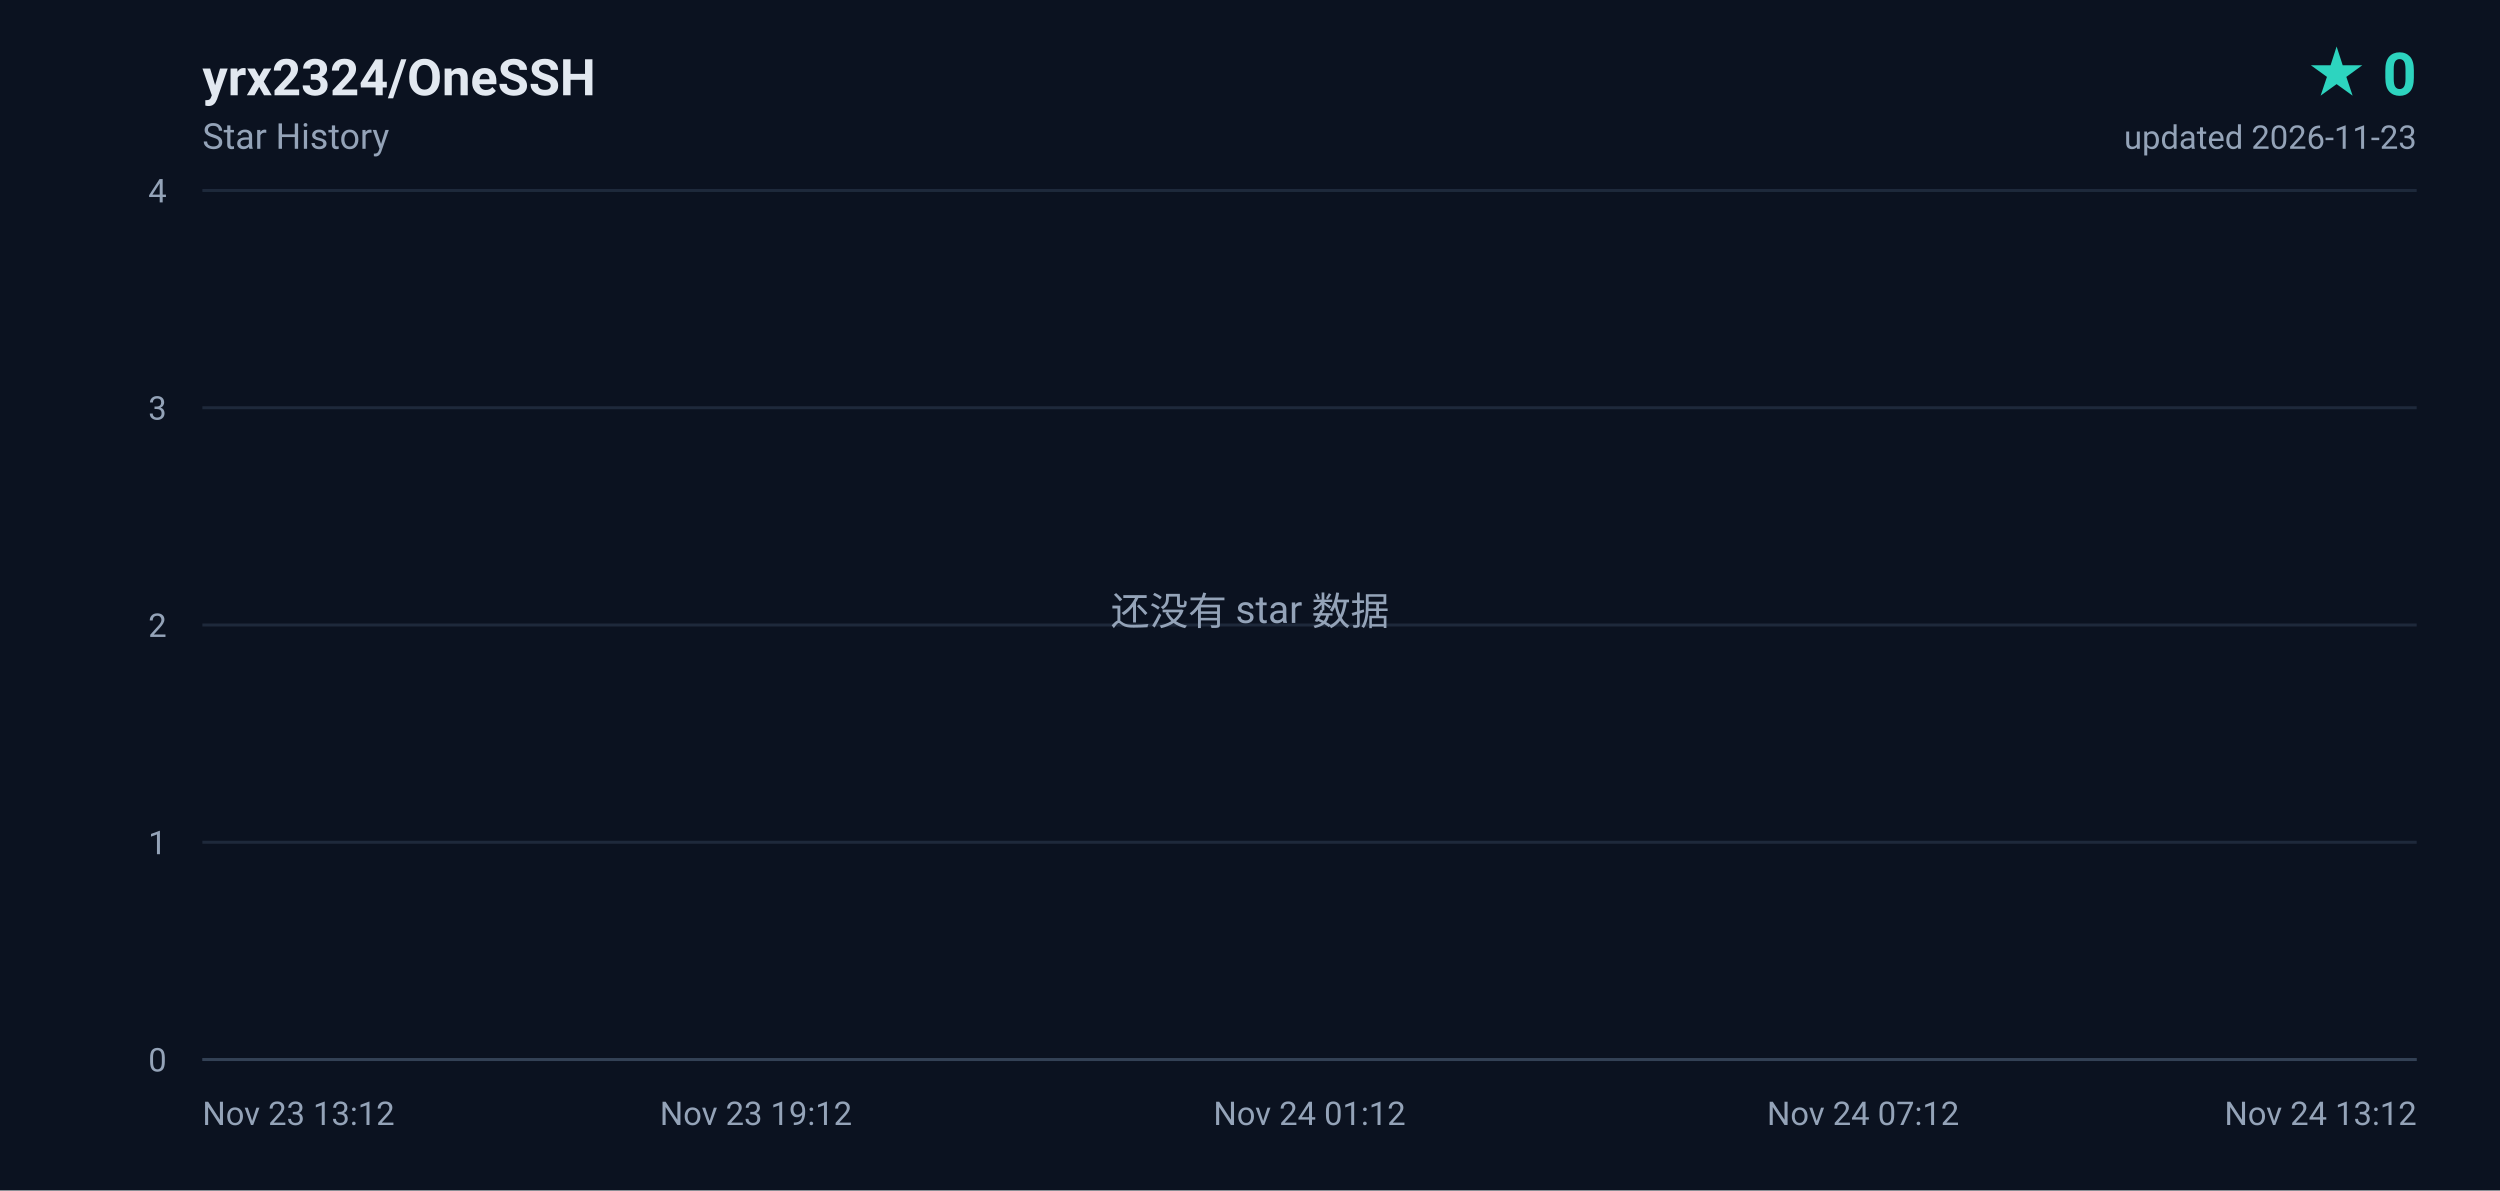
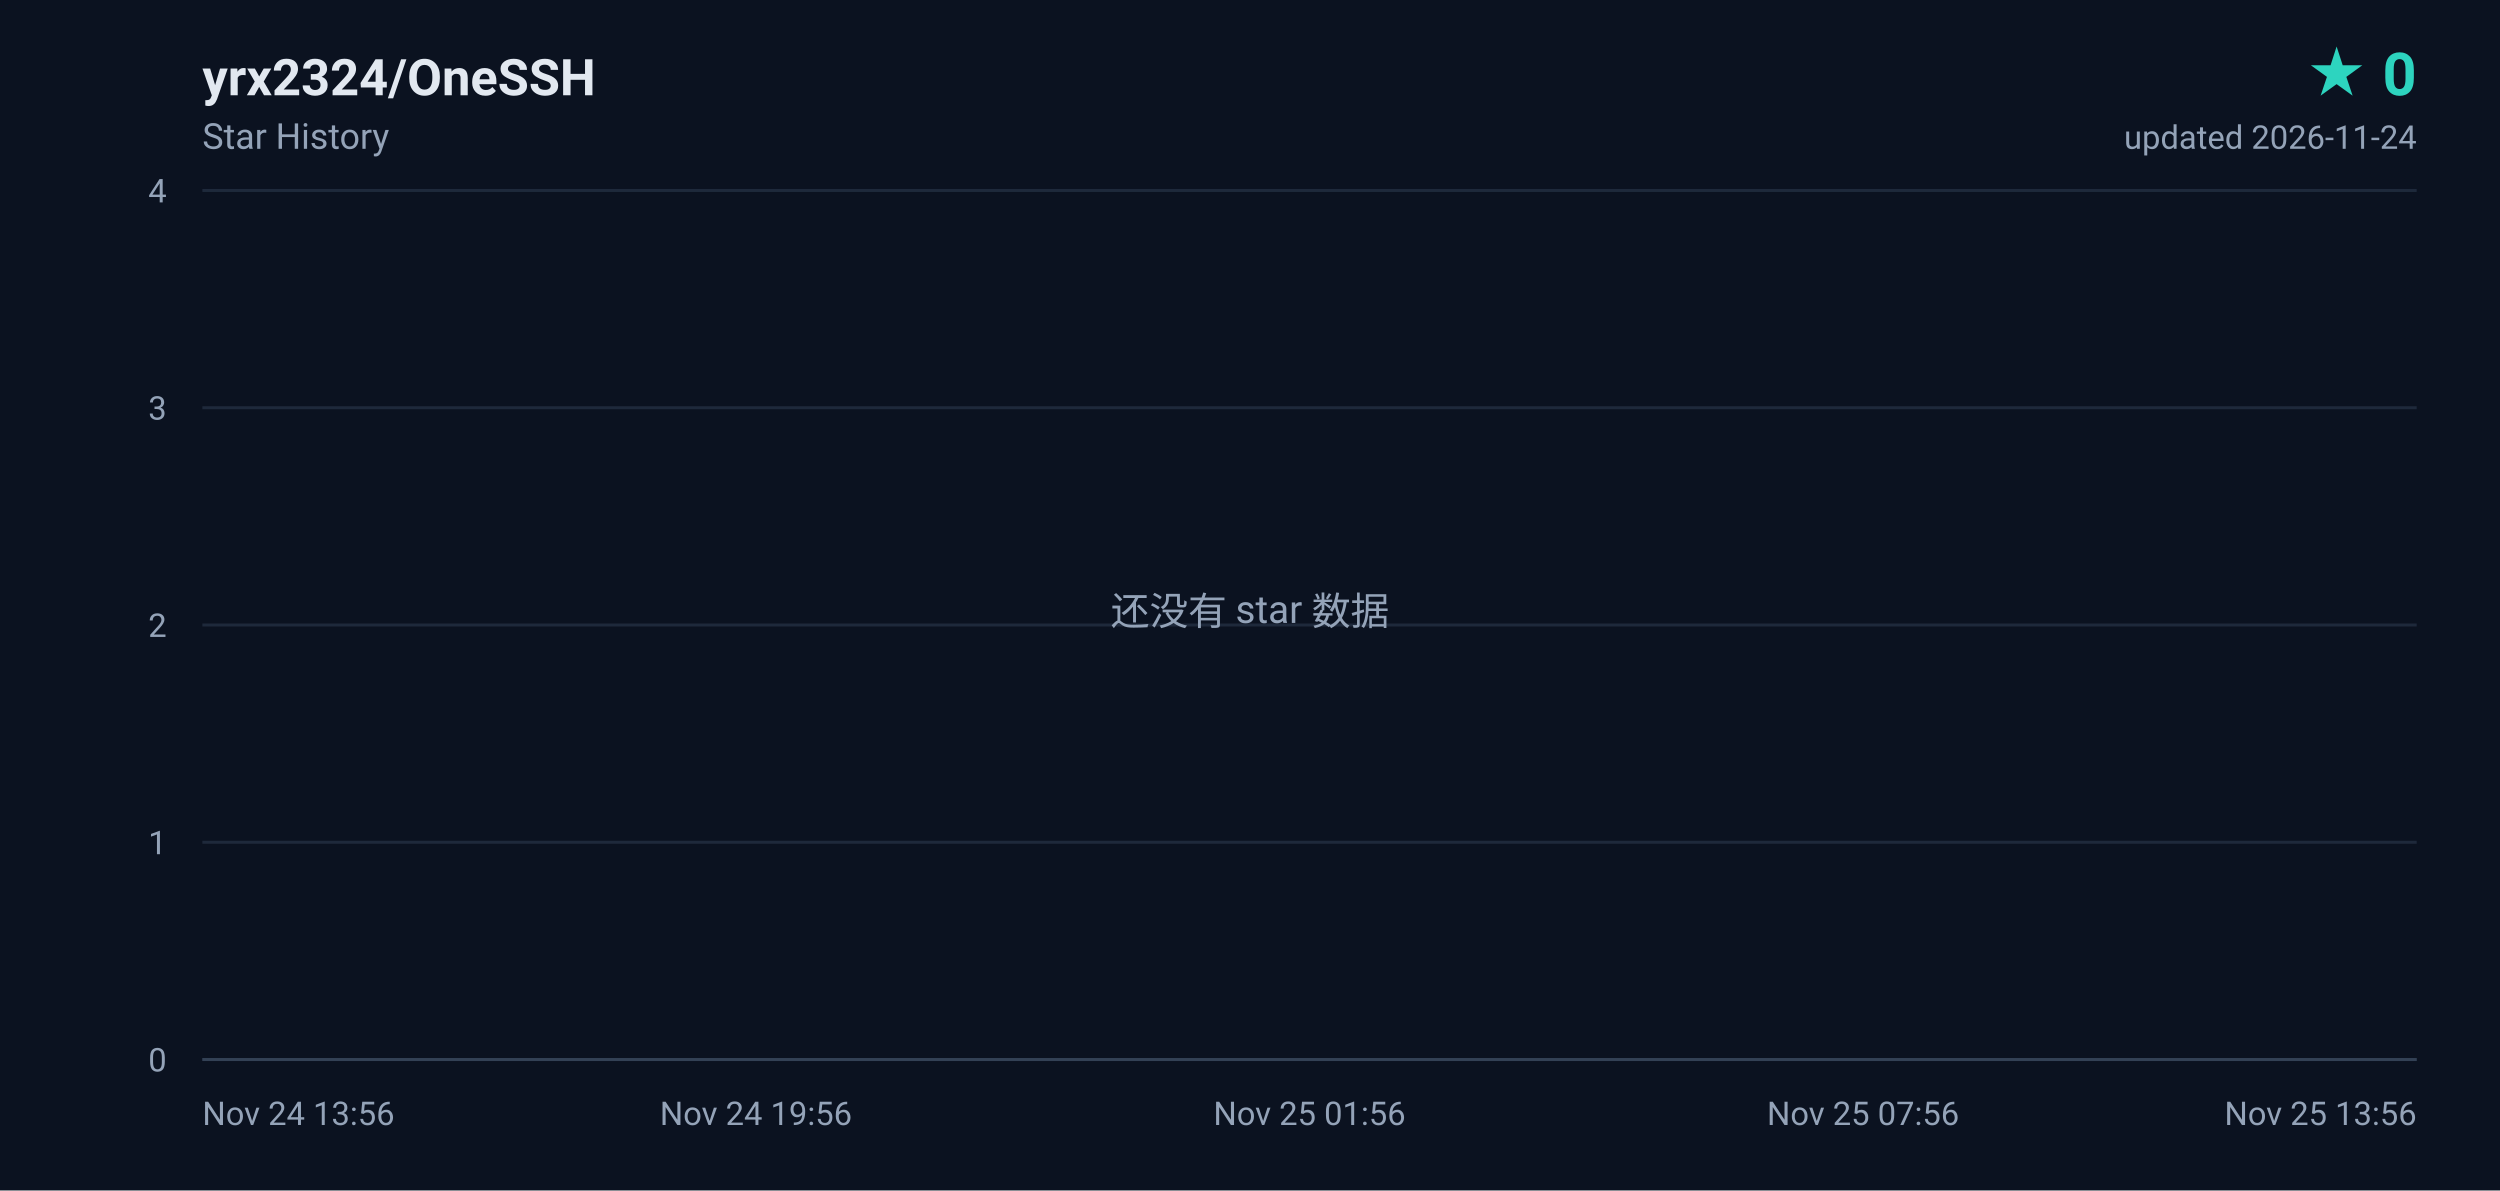
<svg xmlns="http://www.w3.org/2000/svg" width="840" height="400" viewBox="0 0 840 400" role="img" aria-label="yrx2324/OneSSH star history, 0 stars">
  <defs>
    <linearGradient id="area" x1="0" y1="0" x2="0" y2="1">
      <stop offset="0%" stop-color="#2dd4bf" stop-opacity="0.18" />
      <stop offset="100%" stop-color="#2dd4bf" stop-opacity="0" />
    </linearGradient>
  </defs>
  <rect width="840" height="400" fill="#0b1220" />
  <g font-family="ui-sans-serif,-apple-system,BlinkMacSystemFont,'Segoe UI',Roboto,'Helvetica Neue',Arial,sans-serif">
    <text x="68" y="32" fill="#e2e8f0" font-size="17" font-weight="600">yrx2324/OneSSH</text>
    <text x="68" y="50" fill="#94a3b8" font-size="12">Star History</text>
    <text x="812" y="32" fill="#2dd4bf" font-size="20" font-weight="700" text-anchor="end">★ 0</text>
-     <text x="812" y="50" fill="#94a3b8" font-size="11" text-anchor="end">updated 2026-11-23</text>
+     <text x="812" y="50" fill="#94a3b8" font-size="11" text-anchor="end">updated 2026-11-24</text>
    <line x1="68" y1="356.0" x2="812" y2="356.0" stroke="#1e293b" stroke-width="1" />
    <text x="56" y="360.0" fill="#94a3b8" font-size="11" text-anchor="end">0</text>
    <line x1="68" y1="283.0" x2="812" y2="283.0" stroke="#1e293b" stroke-width="1" />
    <text x="56" y="287.0" fill="#94a3b8" font-size="11" text-anchor="end">1</text>
    <line x1="68" y1="210.0" x2="812" y2="210.0" stroke="#1e293b" stroke-width="1" />
    <text x="56" y="214.0" fill="#94a3b8" font-size="11" text-anchor="end">2</text>
    <line x1="68" y1="137.0" x2="812" y2="137.0" stroke="#1e293b" stroke-width="1" />
    <text x="56" y="141.0" fill="#94a3b8" font-size="11" text-anchor="end">3</text>
    <line x1="68" y1="64.0" x2="812" y2="64.0" stroke="#1e293b" stroke-width="1" />
    <text x="56" y="68.0" fill="#94a3b8" font-size="11" text-anchor="end">4</text>
-     <text x="68.0" y="378.0" fill="#94a3b8" font-size="11" text-anchor="start">Nov 23 13:12</text>
-     <text x="254.0" y="378.0" fill="#94a3b8" font-size="11" text-anchor="middle">Nov 23 19:12</text>
-     <text x="440.0" y="378.0" fill="#94a3b8" font-size="11" text-anchor="middle">Nov 24 01:12</text>
-     <text x="626.0" y="378.0" fill="#94a3b8" font-size="11" text-anchor="middle">Nov 24 07:12</text>
-     <text x="812.0" y="378.0" fill="#94a3b8" font-size="11" text-anchor="end">Nov 24 13:12</text>
+     <text x="68.0" y="378.0" fill="#94a3b8" font-size="11" text-anchor="start">Nov 24 13:56</text>
+     <text x="254.0" y="378.0" fill="#94a3b8" font-size="11" text-anchor="middle">Nov 24 19:56</text>
+     <text x="440.0" y="378.0" fill="#94a3b8" font-size="11" text-anchor="middle">Nov 25 01:56</text>
+     <text x="626.0" y="378.0" fill="#94a3b8" font-size="11" text-anchor="middle">Nov 25 07:56</text>
+     <text x="812.0" y="378.0" fill="#94a3b8" font-size="11" text-anchor="end">Nov 25 13:56</text>
    <line x1="68" y1="356" x2="812" y2="356" stroke="#334155" stroke-width="1" />
    <text x="420" y="210" fill="#94a3b8" font-size="13" text-anchor="middle">还没有 star 数据</text>
  </g>
</svg>
